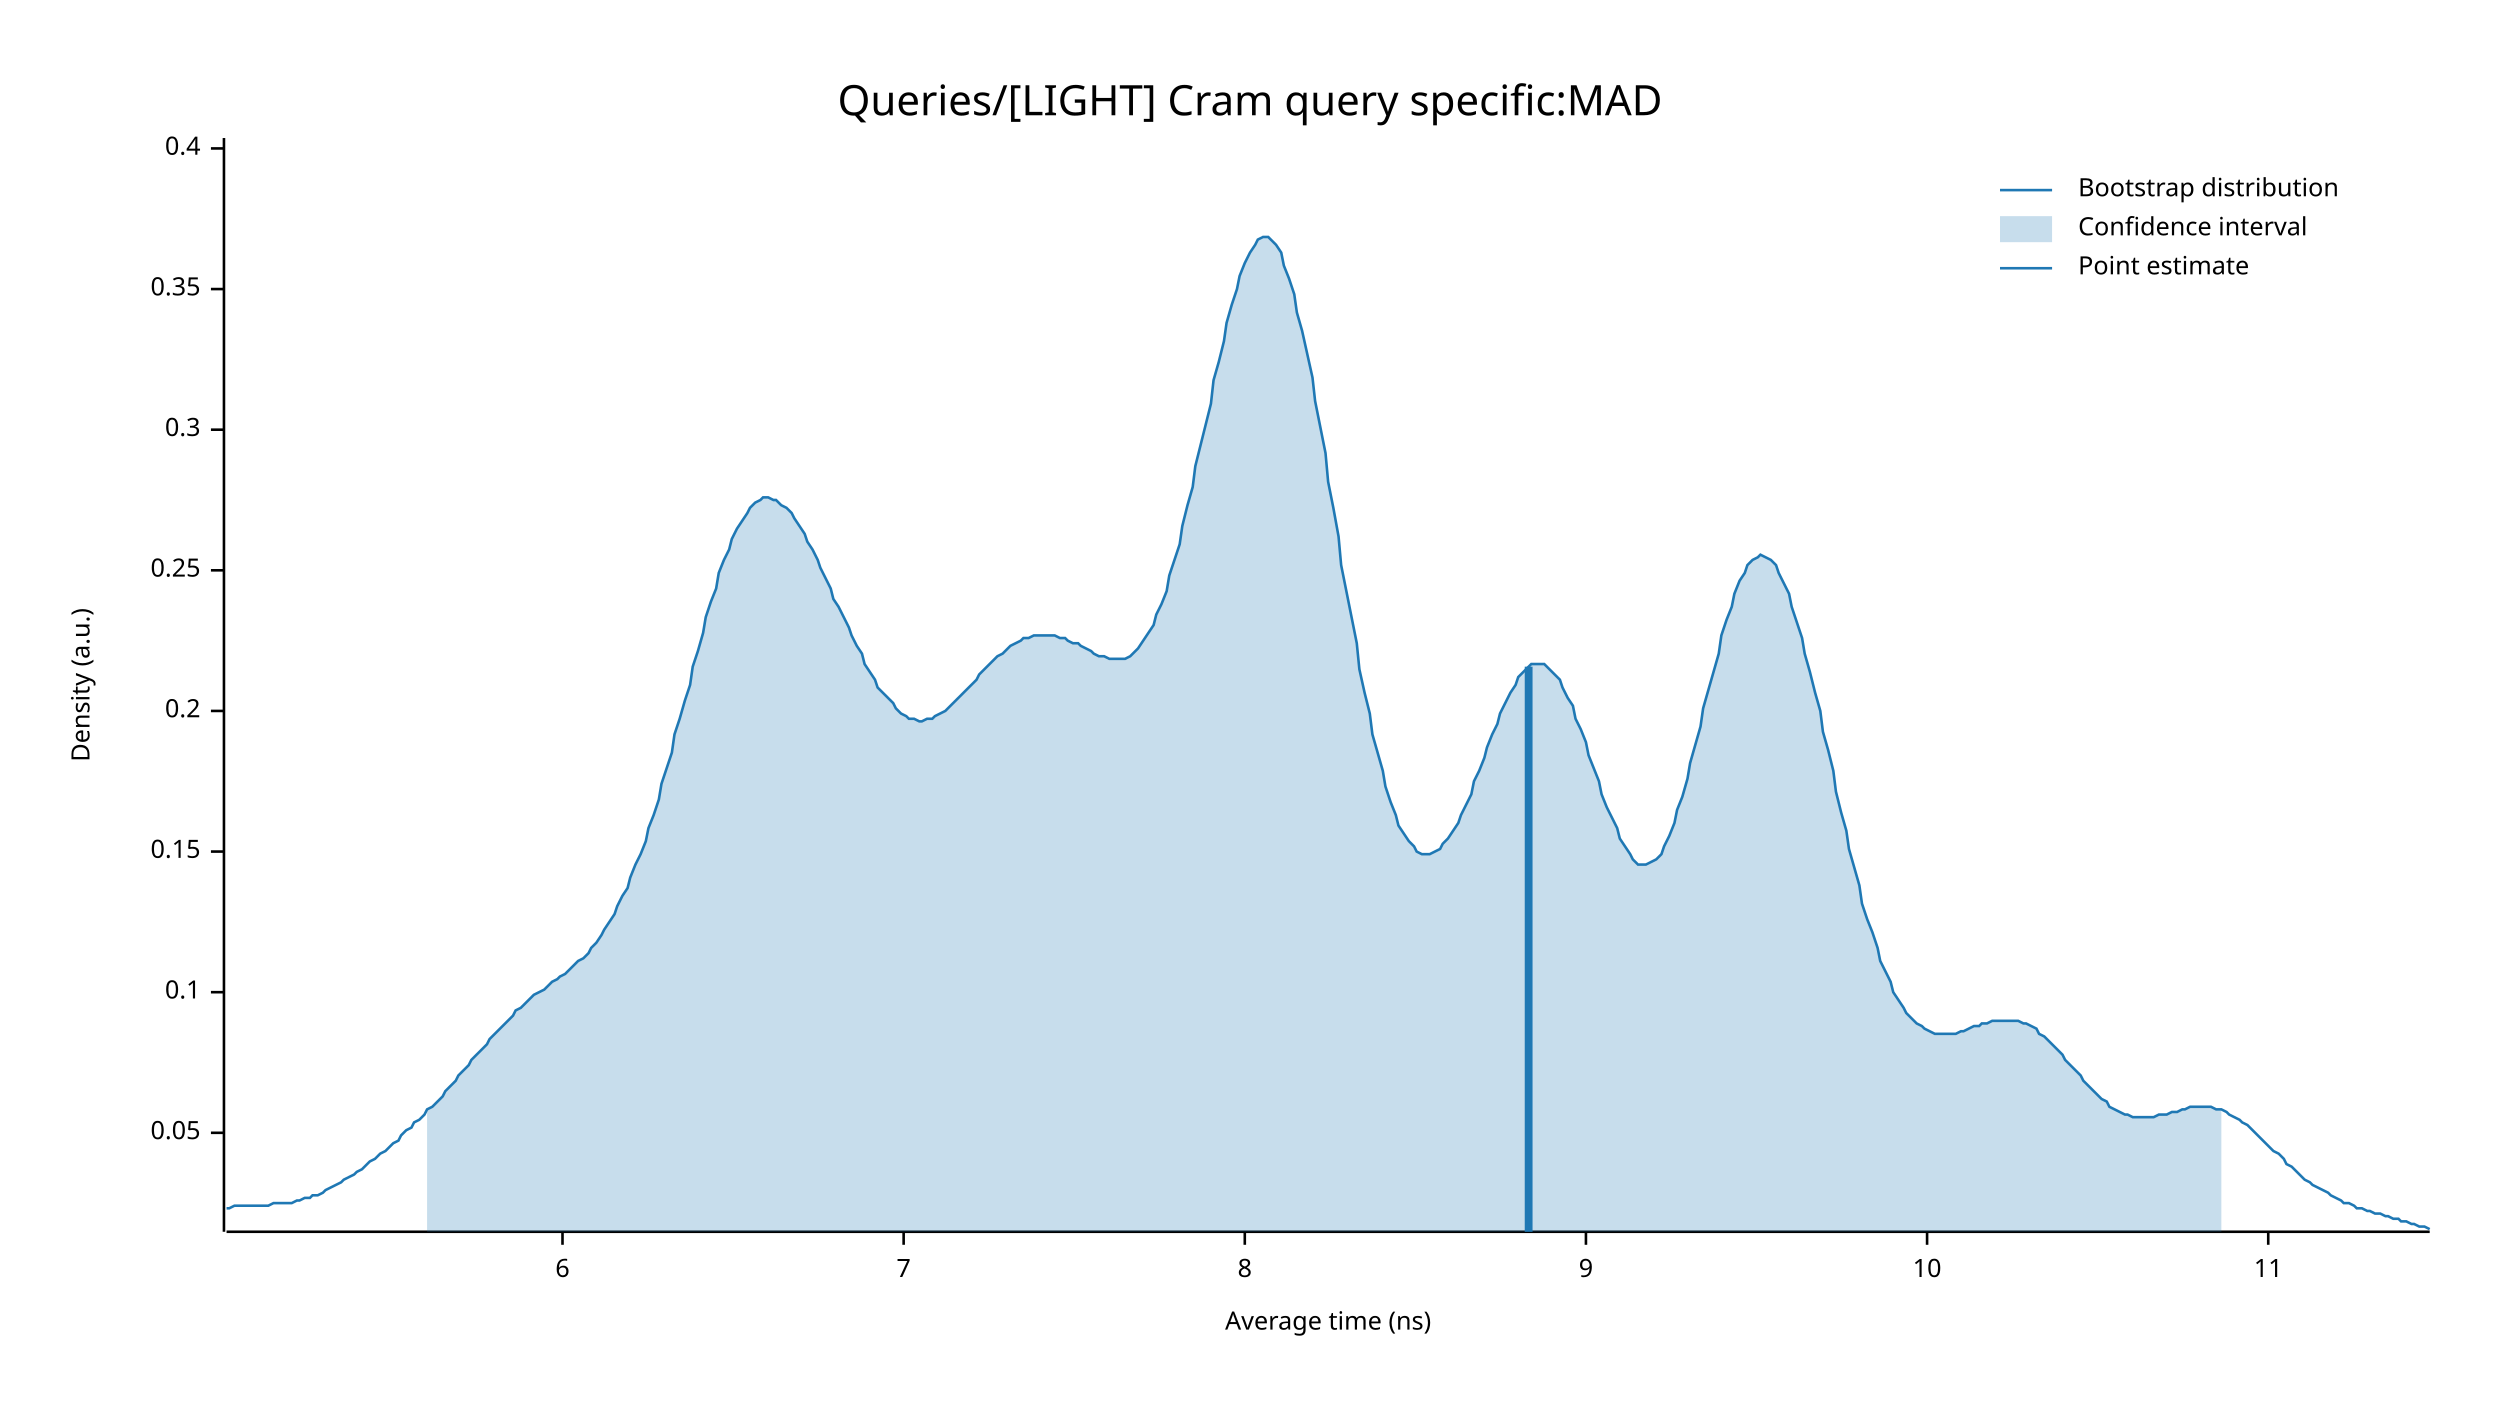
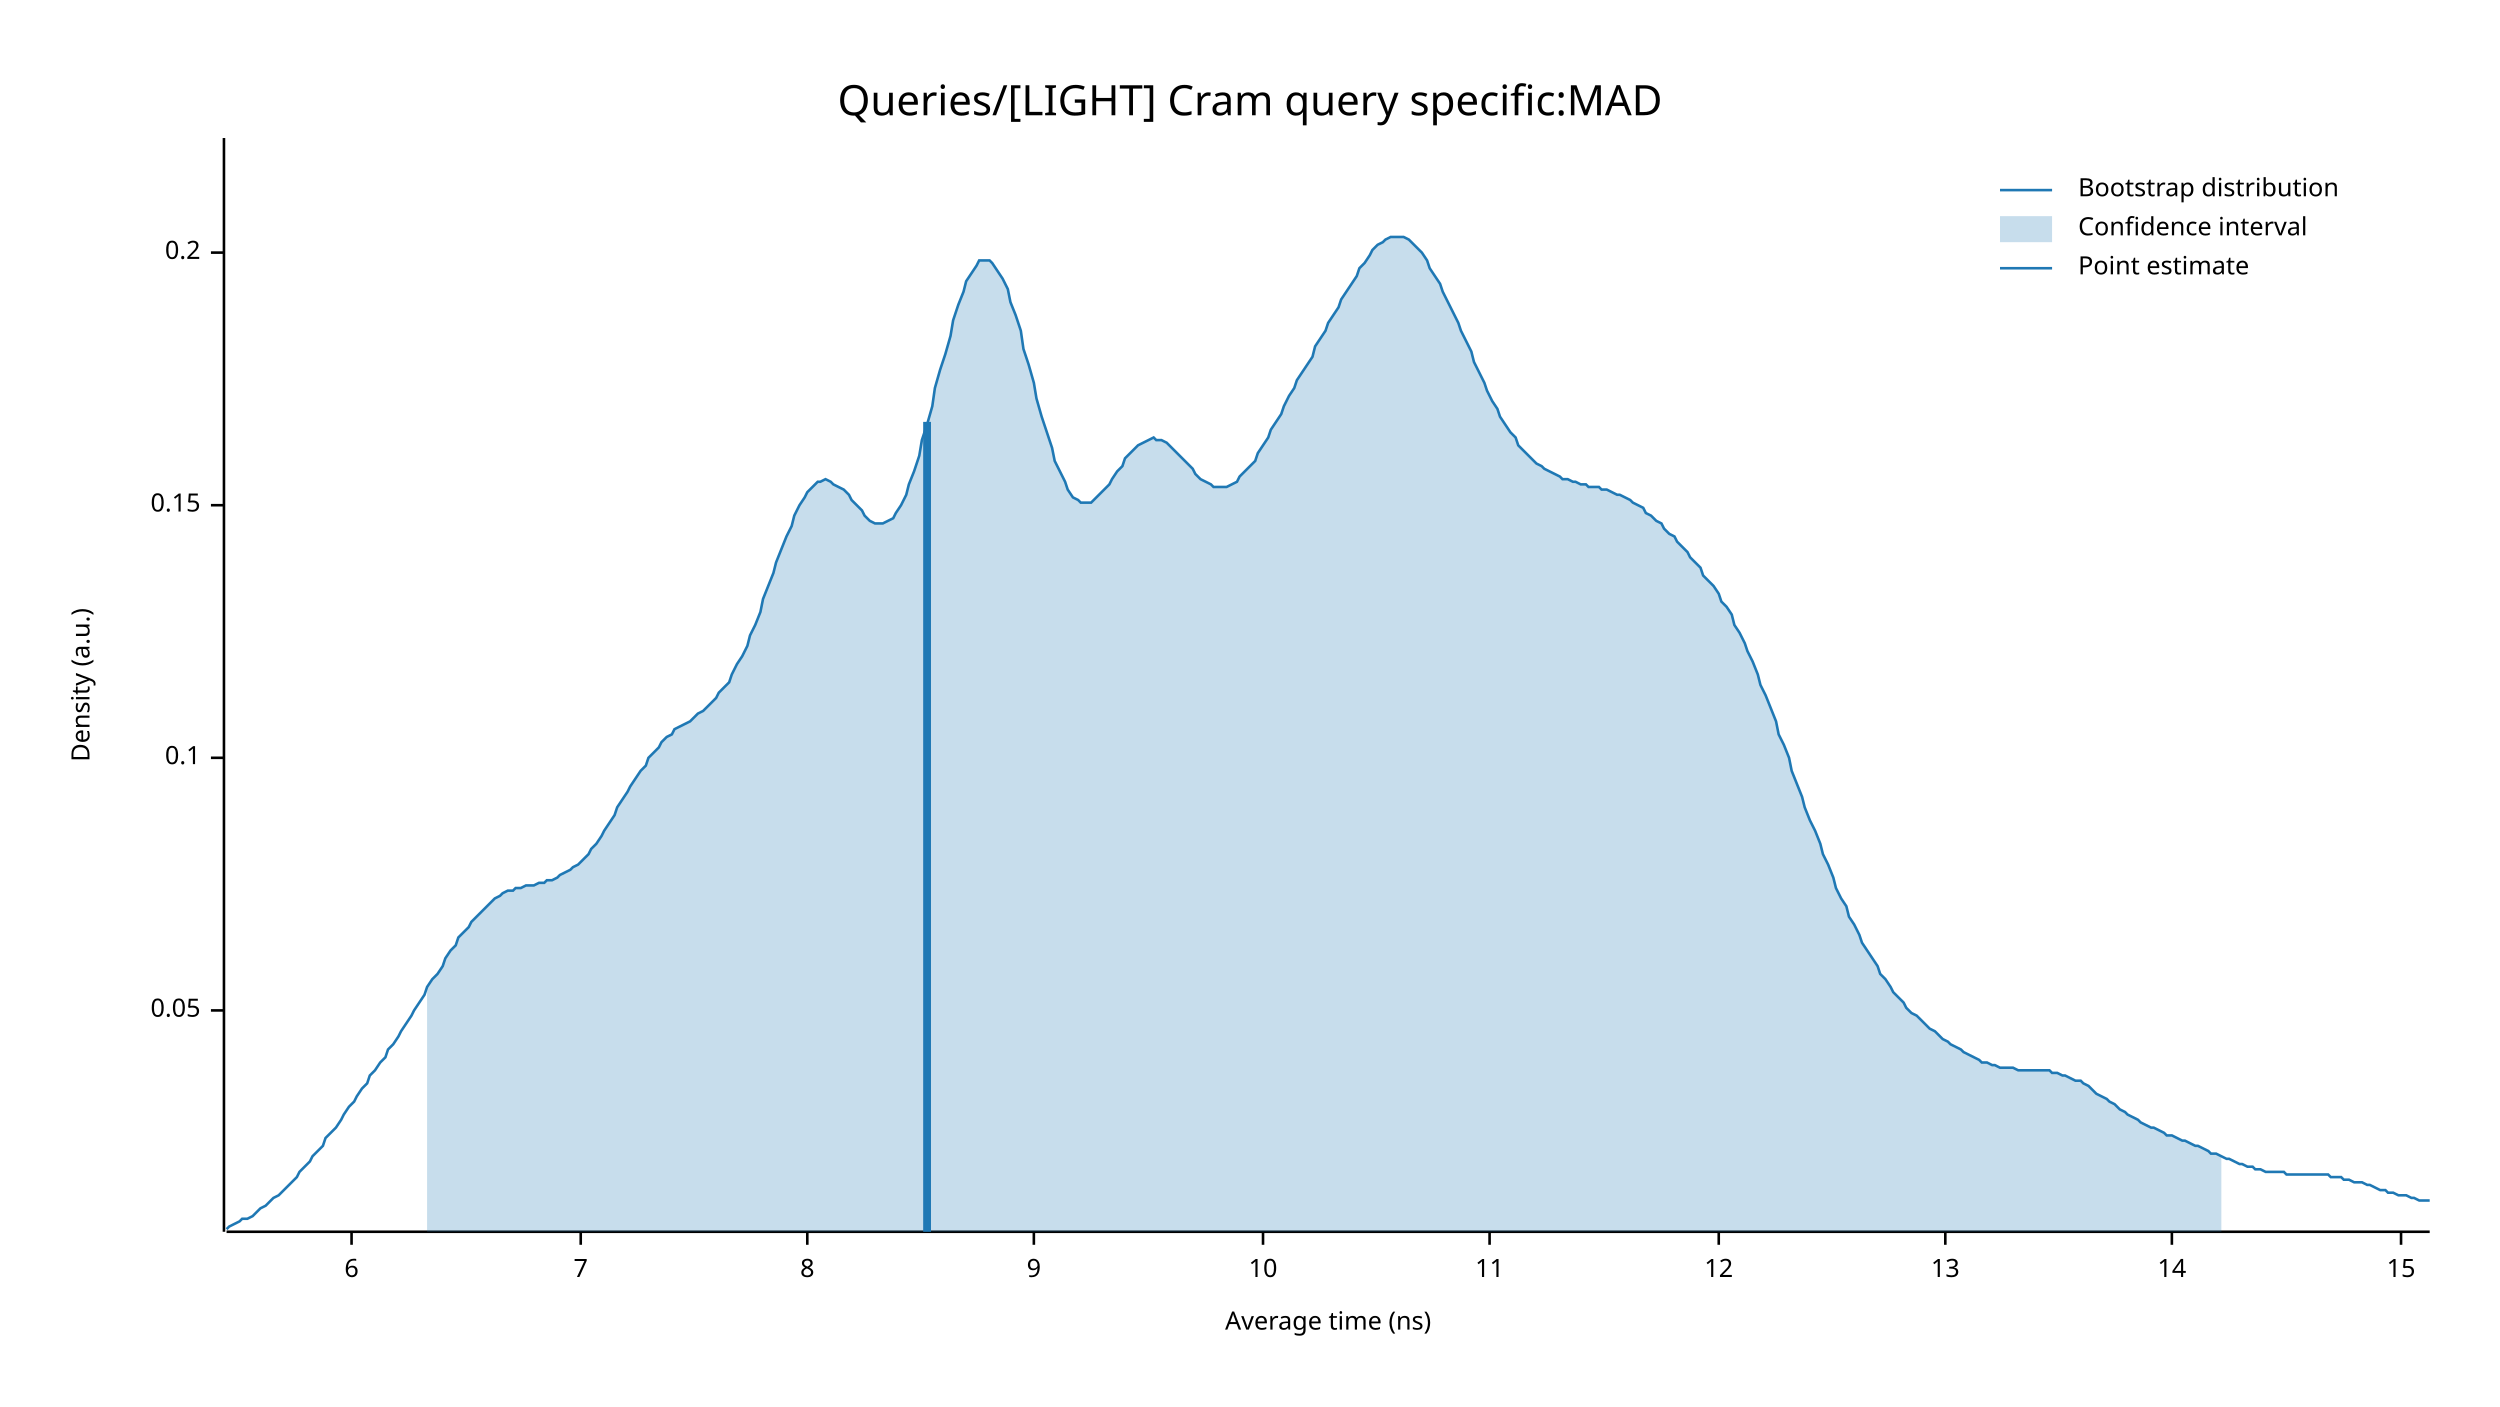
<svg xmlns="http://www.w3.org/2000/svg" width="960" height="540" viewBox="0 0 960 540">
  <text x="480" y="32" dy="0.76em" text-anchor="middle" font-family="sans-serif" font-size="16.129" opacity="1" fill="#000000">
Queries/[LIGHT] Cram query specific:MAD
</text>
  <text x="27" y="263" dy="0.76em" text-anchor="middle" font-family="sans-serif" font-size="9.677" opacity="1" fill="#000000" transform="rotate(270, 27, 263)">
Density (a.u.)
</text>
  <text x="510" y="513" dy="-0.5ex" text-anchor="middle" font-family="sans-serif" font-size="9.677" opacity="1" fill="#000000">
Average time (ns)
</text>
  <polyline fill="none" opacity="1" stroke="#000000" stroke-width="1" points="86,53 86,473 " />
-   <text x="77" y="435" dy="0.5ex" text-anchor="end" font-family="sans-serif" font-size="9.677" opacity="1" fill="#000000">
+   <text x="77" y="388" dy="0.5ex" text-anchor="end" font-family="sans-serif" font-size="9.677" opacity="1" fill="#000000">
0.05
</text>
-   <polyline fill="none" opacity="1" stroke="#000000" stroke-width="1" points="81,435 86,435 " />
-   <text x="77" y="381" dy="0.5ex" text-anchor="end" font-family="sans-serif" font-size="9.677" opacity="1" fill="#000000">
+   <polyline fill="none" opacity="1" stroke="#000000" stroke-width="1" points="81,388 86,388 " />
+   <text x="77" y="291" dy="0.5ex" text-anchor="end" font-family="sans-serif" font-size="9.677" opacity="1" fill="#000000">
0.1
</text>
-   <polyline fill="none" opacity="1" stroke="#000000" stroke-width="1" points="81,381 86,381 " />
-   <text x="77" y="327" dy="0.5ex" text-anchor="end" font-family="sans-serif" font-size="9.677" opacity="1" fill="#000000">
+   <polyline fill="none" opacity="1" stroke="#000000" stroke-width="1" points="81,291 86,291 " />
+   <text x="77" y="194" dy="0.5ex" text-anchor="end" font-family="sans-serif" font-size="9.677" opacity="1" fill="#000000">
0.15
</text>
-   <polyline fill="none" opacity="1" stroke="#000000" stroke-width="1" points="81,327 86,327 " />
-   <text x="77" y="273" dy="0.5ex" text-anchor="end" font-family="sans-serif" font-size="9.677" opacity="1" fill="#000000">
+   <polyline fill="none" opacity="1" stroke="#000000" stroke-width="1" points="81,194 86,194 " />
+   <text x="77" y="97" dy="0.5ex" text-anchor="end" font-family="sans-serif" font-size="9.677" opacity="1" fill="#000000">
0.2
</text>
-   <polyline fill="none" opacity="1" stroke="#000000" stroke-width="1" points="81,273 86,273 " />
-   <text x="77" y="219" dy="0.5ex" text-anchor="end" font-family="sans-serif" font-size="9.677" opacity="1" fill="#000000">
- 0.25
- </text>
-   <polyline fill="none" opacity="1" stroke="#000000" stroke-width="1" points="81,219 86,219 " />
-   <text x="77" y="165" dy="0.5ex" text-anchor="end" font-family="sans-serif" font-size="9.677" opacity="1" fill="#000000">
- 0.3
- </text>
-   <polyline fill="none" opacity="1" stroke="#000000" stroke-width="1" points="81,165 86,165 " />
-   <text x="77" y="111" dy="0.5ex" text-anchor="end" font-family="sans-serif" font-size="9.677" opacity="1" fill="#000000">
- 0.35
- </text>
-   <polyline fill="none" opacity="1" stroke="#000000" stroke-width="1" points="81,111 86,111 " />
-   <text x="77" y="57" dy="0.5ex" text-anchor="end" font-family="sans-serif" font-size="9.677" opacity="1" fill="#000000">
- 0.4
- </text>
-   <polyline fill="none" opacity="1" stroke="#000000" stroke-width="1" points="81,57 86,57 " />
+   <polyline fill="none" opacity="1" stroke="#000000" stroke-width="1" points="81,97 86,97 " />
  <polyline fill="none" opacity="1" stroke="#000000" stroke-width="1" points="87,473 933,473 " />
-   <text x="216" y="483" dy="0.76em" text-anchor="middle" font-family="sans-serif" font-size="9.677" opacity="1" fill="#000000">
+   <text x="135" y="483" dy="0.76em" text-anchor="middle" font-family="sans-serif" font-size="9.677" opacity="1" fill="#000000">
6
</text>
-   <polyline fill="none" opacity="1" stroke="#000000" stroke-width="1" points="216,473 216,478 " />
-   <text x="347" y="483" dy="0.76em" text-anchor="middle" font-family="sans-serif" font-size="9.677" opacity="1" fill="#000000">
+   <polyline fill="none" opacity="1" stroke="#000000" stroke-width="1" points="135,473 135,478 " />
+   <text x="223" y="483" dy="0.76em" text-anchor="middle" font-family="sans-serif" font-size="9.677" opacity="1" fill="#000000">
7
</text>
-   <polyline fill="none" opacity="1" stroke="#000000" stroke-width="1" points="347,473 347,478 " />
-   <text x="478" y="483" dy="0.76em" text-anchor="middle" font-family="sans-serif" font-size="9.677" opacity="1" fill="#000000">
+   <polyline fill="none" opacity="1" stroke="#000000" stroke-width="1" points="223,473 223,478 " />
+   <text x="310" y="483" dy="0.76em" text-anchor="middle" font-family="sans-serif" font-size="9.677" opacity="1" fill="#000000">
8
</text>
-   <polyline fill="none" opacity="1" stroke="#000000" stroke-width="1" points="478,473 478,478 " />
-   <text x="609" y="483" dy="0.76em" text-anchor="middle" font-family="sans-serif" font-size="9.677" opacity="1" fill="#000000">
+   <polyline fill="none" opacity="1" stroke="#000000" stroke-width="1" points="310,473 310,478 " />
+   <text x="397" y="483" dy="0.76em" text-anchor="middle" font-family="sans-serif" font-size="9.677" opacity="1" fill="#000000">
9
</text>
-   <polyline fill="none" opacity="1" stroke="#000000" stroke-width="1" points="609,473 609,478 " />
-   <text x="740" y="483" dy="0.76em" text-anchor="middle" font-family="sans-serif" font-size="9.677" opacity="1" fill="#000000">
+   <polyline fill="none" opacity="1" stroke="#000000" stroke-width="1" points="397,473 397,478 " />
+   <text x="485" y="483" dy="0.76em" text-anchor="middle" font-family="sans-serif" font-size="9.677" opacity="1" fill="#000000">
10
</text>
-   <polyline fill="none" opacity="1" stroke="#000000" stroke-width="1" points="740,473 740,478 " />
-   <text x="871" y="483" dy="0.76em" text-anchor="middle" font-family="sans-serif" font-size="9.677" opacity="1" fill="#000000">
+   <polyline fill="none" opacity="1" stroke="#000000" stroke-width="1" points="485,473 485,478 " />
+   <text x="572" y="483" dy="0.76em" text-anchor="middle" font-family="sans-serif" font-size="9.677" opacity="1" fill="#000000">
11
</text>
-   <polyline fill="none" opacity="1" stroke="#000000" stroke-width="1" points="871,473 871,478 " />
-   <polyline fill="none" opacity="1" stroke="#1F78B4" stroke-width="1" points="87,464 88,464 90,463 92,463 93,463 95,463 97,463 98,463 100,463 102,463 103,463 105,462 107,462 109,462 110,462 112,462 114,461 115,461 117,460 119,460 120,459 122,459 124,458 125,457 127,456 129,455 131,454 132,453 134,452 136,451 137,450 139,449 141,447 142,446 144,445 146,443 148,442 149,441 151,439 153,438 154,436 156,434 158,433 159,431 161,430 163,428 164,426 166,425 168,423 170,421 171,419 173,417 175,415 176,413 178,411 180,409 181,407 183,405 185,403 187,401 188,399 190,397 192,395 193,394 195,392 197,390 198,388 200,387 202,385 203,384 205,382 207,381 209,380 210,379 212,377 214,376 215,375 217,374 219,372 220,371 222,369 224,368 226,366 227,364 229,362 231,359 232,357 234,354 236,351 237,348 239,344 241,341 242,337 244,332 246,328 248,323 249,318 251,313 253,307 254,301 256,295 258,289 259,282 261,276 263,269 265,263 266,256 268,250 270,243 271,237 273,231 275,226 276,220 278,215 280,211 281,207 283,203 285,200 287,197 288,195 290,193 292,192 293,191 295,191 297,192 298,192 300,194 302,195 304,197 305,199 307,202 309,205 310,208 312,211 314,215 315,218 317,222 319,226 320,230 322,233 324,237 326,241 327,244 329,248 331,251 332,255 334,258 336,261 337,264 339,266 341,268 343,270 344,272 346,274 348,275 349,276 351,276 353,277 354,277 356,276 358,276 359,275 361,274 363,273 365,271 366,270 368,268 370,266 371,265 373,263 375,261 376,259 378,257 380,255 381,254 383,252 385,251 387,249 388,248 390,247 392,246 393,245 395,245 397,244 398,244 400,244 402,244 404,244 405,244 407,245 409,245 410,246 412,247 414,247 415,248 417,249 419,250 420,251 422,252 424,252 426,253 427,253 429,253 431,253 432,253 434,252 436,250 437,249 439,246 441,243 443,240 444,236 446,232 448,227 449,221 451,215 453,209 454,202 456,194 458,187 459,179 461,171 463,163 465,155 466,146 468,139 470,131 471,124 473,117 475,111 476,106 478,101 480,97 482,94 483,92 485,91 487,91 488,92 490,94 492,97 493,102 495,107 497,113 498,120 500,127 502,136 504,145 505,154 507,164 509,174 510,185 512,195 514,206 515,217 517,227 519,237 521,247 522,257 524,266 526,274 527,282 529,289 531,296 532,302 534,308 536,313 537,317 539,320 541,323 543,325 544,327 546,328 548,328 549,328 551,327 553,326 554,324 556,322 558,319 560,316 561,313 563,309 565,305 566,300 568,296 570,291 571,287 573,282 575,278 576,274 578,270 580,266 582,263 583,260 585,258 587,256 588,255 590,255 592,255 593,255 595,257 597,259 599,261 600,264 602,268 604,271 605,276 607,280 609,285 610,290 612,295 614,300 615,305 617,310 619,314 621,318 622,322 624,325 626,328 627,330 629,332 631,332 632,332 634,331 636,330 638,328 639,325 641,321 643,316 644,311 646,306 648,299 649,293 651,286 653,279 654,272 656,265 658,258 660,251 661,244 663,238 665,233 666,228 668,223 670,220 671,217 673,215 675,214 676,213 678,214 680,215 682,217 683,220 685,224 687,228 688,233 690,239 692,245 693,251 695,258 697,266 699,273 700,281 702,288 704,296 705,304 707,312 709,319 710,326 712,333 714,340 715,347 717,353 719,358 721,364 722,369 724,373 726,377 727,381 729,384 731,387 732,389 734,391 736,393 738,394 739,395 741,396 743,397 744,397 746,397 748,397 749,397 751,397 753,396 754,396 756,395 758,394 760,394 761,393 763,393 765,392 766,392 768,392 770,392 771,392 773,392 775,392 777,393 778,393 780,394 782,395 783,397 785,398 787,400 788,401 790,403 792,405 793,407 795,409 797,411 799,413 800,415 802,417 804,419 805,420 807,422 809,423 810,425 812,426 814,427 816,428 817,428 819,429 821,429 822,429 824,429 826,429 827,429 829,428 831,428 832,428 834,427 836,427 838,426 839,426 841,425 843,425 844,425 846,425 848,425 849,425 851,426 853,426 855,427 856,428 858,429 860,430 861,431 863,432 865,434 866,435 868,437 870,439 871,440 873,442 875,443 877,445 878,447 880,448 882,450 883,451 885,453 887,454 888,455 890,456 892,457 894,458 895,459 897,460 899,461 900,462 902,462 904,463 905,464 907,464 909,465 910,465 912,466 914,466 916,467 917,467 919,468 921,468 922,469 924,469 926,470 927,470 929,471 931,471 933,472 " />
-   <polygon opacity="0.25" fill="#1F78B4" points="164,426 166,425 168,423 170,421 171,419 173,417 175,415 176,413 178,411 180,409 181,407 183,405 185,403 187,401 188,399 190,397 192,395 193,394 195,392 197,390 198,388 200,387 202,385 203,384 205,382 207,381 209,380 210,379 212,377 214,376 215,375 217,374 219,372 220,371 222,369 224,368 226,366 227,364 229,362 231,359 232,357 234,354 236,351 237,348 239,344 241,341 242,337 244,332 246,328 248,323 249,318 251,313 253,307 254,301 256,295 258,289 259,282 261,276 263,269 265,263 266,256 268,250 270,243 271,237 273,231 275,226 276,220 278,215 280,211 281,207 283,203 285,200 287,197 288,195 290,193 292,192 293,191 295,191 297,192 298,192 300,194 302,195 304,197 305,199 307,202 309,205 310,208 312,211 314,215 315,218 317,222 319,226 320,230 322,233 324,237 326,241 327,244 329,248 331,251 332,255 334,258 336,261 337,264 339,266 341,268 343,270 344,272 346,274 348,275 349,276 351,276 353,277 354,277 356,276 358,276 359,275 361,274 363,273 365,271 366,270 368,268 370,266 371,265 373,263 375,261 376,259 378,257 380,255 381,254 383,252 385,251 387,249 388,248 390,247 392,246 393,245 395,245 397,244 398,244 400,244 402,244 404,244 405,244 407,245 409,245 410,246 412,247 414,247 415,248 417,249 419,250 420,251 422,252 424,252 426,253 427,253 429,253 431,253 432,253 434,252 436,250 437,249 439,246 441,243 443,240 444,236 446,232 448,227 449,221 451,215 453,209 454,202 456,194 458,187 459,179 461,171 463,163 465,155 466,146 468,139 470,131 471,124 473,117 475,111 476,106 478,101 480,97 482,94 483,92 485,91 487,91 488,92 490,94 492,97 493,102 495,107 497,113 498,120 500,127 502,136 504,145 505,154 507,164 509,174 510,185 512,195 514,206 515,217 517,227 519,237 521,247 522,257 524,266 526,274 527,282 529,289 531,296 532,302 534,308 536,313 537,317 539,320 541,323 543,325 544,327 546,328 548,328 549,328 551,327 553,326 554,324 556,322 558,319 560,316 561,313 563,309 565,305 566,300 568,296 570,291 571,287 573,282 575,278 576,274 578,270 580,266 582,263 583,260 585,258 587,256 588,255 590,255 592,255 593,255 595,257 597,259 599,261 600,264 602,268 604,271 605,276 607,280 609,285 610,290 612,295 614,300 615,305 617,310 619,314 621,318 622,322 624,325 626,328 627,330 629,332 631,332 632,332 634,331 636,330 638,328 639,325 641,321 643,316 644,311 646,306 648,299 649,293 651,286 653,279 654,272 656,265 658,258 660,251 661,244 663,238 665,233 666,228 668,223 670,220 671,217 673,215 675,214 676,213 678,214 680,215 682,217 683,220 685,224 687,228 688,233 690,239 692,245 693,251 695,258 697,266 699,273 700,281 702,288 704,296 705,304 707,312 709,319 710,326 712,333 714,340 715,347 717,353 719,358 721,364 722,369 724,373 726,377 727,381 729,384 731,387 732,389 734,391 736,393 738,394 739,395 741,396 743,397 744,397 746,397 748,397 749,397 751,397 753,396 754,396 756,395 758,394 760,394 761,393 763,393 765,392 766,392 768,392 770,392 771,392 773,392 775,392 777,393 778,393 780,394 782,395 783,397 785,398 787,400 788,401 790,403 792,405 793,407 795,409 797,411 799,413 800,415 802,417 804,419 805,420 807,422 809,423 810,425 812,426 814,427 816,428 817,428 819,429 821,429 822,429 824,429 826,429 827,429 829,428 831,428 832,428 834,427 836,427 838,426 839,426 841,425 843,425 844,425 846,425 848,425 849,425 851,426 853,426 853,473 164,473 " />
-   <polyline fill="none" opacity="1" stroke="#1F78B4" stroke-width="3" points="587,473 587,256 " />
+   <polyline fill="none" opacity="1" stroke="#000000" stroke-width="1" points="572,473 572,478 " />
+   <text x="660" y="483" dy="0.76em" text-anchor="middle" font-family="sans-serif" font-size="9.677" opacity="1" fill="#000000">
+ 12
+ </text>
+   <polyline fill="none" opacity="1" stroke="#000000" stroke-width="1" points="660,473 660,478 " />
+   <text x="747" y="483" dy="0.76em" text-anchor="middle" font-family="sans-serif" font-size="9.677" opacity="1" fill="#000000">
+ 13
+ </text>
+   <polyline fill="none" opacity="1" stroke="#000000" stroke-width="1" points="747,473 747,478 " />
+   <text x="834" y="483" dy="0.76em" text-anchor="middle" font-family="sans-serif" font-size="9.677" opacity="1" fill="#000000">
+ 14
+ </text>
+   <polyline fill="none" opacity="1" stroke="#000000" stroke-width="1" points="834,473 834,478 " />
+   <text x="922" y="483" dy="0.76em" text-anchor="middle" font-family="sans-serif" font-size="9.677" opacity="1" fill="#000000">
+ 15
+ </text>
+   <polyline fill="none" opacity="1" stroke="#000000" stroke-width="1" points="922,473 922,478 " />
+   <polyline fill="none" opacity="1" stroke="#1F78B4" stroke-width="1" points="87,472 88,471 90,470 92,469 93,468 95,468 97,467 98,466 100,464 102,463 103,462 105,460 107,459 109,457 110,456 112,454 114,452 115,450 117,448 119,446 120,444 122,442 124,440 125,437 127,435 129,433 131,430 132,428 134,425 136,423 137,421 139,418 141,416 142,413 144,411 146,408 148,406 149,403 151,401 153,398 154,396 156,393 158,390 159,388 161,385 163,382 164,379 166,376 168,374 170,371 171,368 173,365 175,363 176,360 178,358 180,356 181,354 183,352 185,350 187,348 188,347 190,345 192,344 193,343 195,342 197,342 198,341 200,341 202,340 203,340 205,340 207,339 209,339 210,338 212,338 214,337 215,336 217,335 219,334 220,333 222,332 224,330 226,328 227,326 229,324 231,321 232,319 234,316 236,313 237,310 239,307 241,304 242,302 244,299 246,296 248,294 249,291 251,289 253,287 254,285 256,283 258,282 259,280 261,279 263,278 265,277 266,276 268,274 270,273 271,272 273,270 275,268 276,266 278,264 280,262 281,259 283,255 285,252 287,248 288,244 290,240 292,235 293,230 295,225 297,220 298,216 300,211 302,206 304,202 305,198 307,194 309,191 310,189 312,187 314,185 315,185 317,184 319,185 320,186 322,187 324,188 326,190 327,192 329,194 331,196 332,198 334,200 336,201 337,201 339,201 341,200 343,199 344,197 346,194 348,190 349,186 351,181 353,175 354,169 356,163 358,156 359,149 361,142 363,136 365,129 366,123 368,117 370,112 371,108 373,105 375,102 376,100 378,100 380,100 381,101 383,104 385,107 387,111 388,116 390,121 392,127 393,134 395,140 397,147 398,153 400,160 402,166 404,172 405,177 407,181 409,185 410,188 412,191 414,192 415,193 417,193 419,193 420,192 422,190 424,188 426,186 427,184 429,181 431,179 432,176 434,174 436,172 437,171 439,170 441,169 443,168 444,169 446,169 448,170 449,171 451,173 453,175 454,176 456,178 458,180 459,182 461,184 463,185 465,186 466,187 468,187 470,187 471,187 473,186 475,185 476,183 478,181 480,179 482,177 483,174 485,171 487,168 488,165 490,162 492,159 493,156 495,152 497,149 498,146 500,143 502,140 504,137 505,133 507,130 509,127 510,124 512,121 514,118 515,115 517,112 519,109 521,106 522,103 524,101 526,98 527,96 529,94 531,93 532,92 534,91 536,91 537,91 539,91 541,92 543,94 544,95 546,97 548,100 549,103 551,106 553,109 554,112 556,116 558,120 560,124 561,127 563,131 565,135 566,139 568,143 570,147 571,150 573,154 575,157 576,160 578,163 580,166 582,168 583,171 585,173 587,175 588,176 590,178 592,179 593,180 595,181 597,182 599,183 600,184 602,184 604,185 605,185 607,186 609,186 610,187 612,187 614,187 615,188 617,188 619,189 621,190 622,190 624,191 626,192 627,193 629,194 631,195 632,197 634,198 636,200 638,201 639,203 641,205 643,206 644,208 646,210 648,212 649,214 651,216 653,218 654,221 656,223 658,225 660,228 661,231 663,233 665,236 666,240 668,243 670,247 671,250 673,254 675,259 676,263 678,267 680,272 682,277 683,282 685,286 687,291 688,296 690,301 692,306 693,310 695,315 697,319 699,324 700,328 702,332 704,337 705,341 707,345 709,348 710,352 712,355 714,359 715,362 717,365 719,368 721,371 722,374 724,376 726,379 727,381 729,383 731,385 732,387 734,389 736,390 738,392 739,393 741,395 743,396 744,397 746,399 748,400 749,401 751,402 753,403 754,404 756,405 758,406 760,407 761,408 763,408 765,409 766,409 768,410 770,410 771,410 773,410 775,411 777,411 778,411 780,411 782,411 783,411 785,411 787,411 788,412 790,412 792,413 793,413 795,414 797,415 799,415 800,416 802,417 804,419 805,420 807,421 809,422 810,423 812,424 814,426 816,427 817,428 819,429 821,430 822,431 824,432 826,433 827,433 829,434 831,435 832,436 834,436 836,437 838,438 839,438 841,439 843,440 844,440 846,441 848,442 849,443 851,443 853,444 855,445 856,445 858,446 860,447 861,447 863,448 865,448 866,449 868,449 870,450 871,450 873,450 875,450 877,450 878,451 880,451 882,451 883,451 885,451 887,451 888,451 890,451 892,451 894,451 895,452 897,452 899,452 900,453 902,453 904,454 905,454 907,454 909,455 910,455 912,456 914,457 916,457 917,458 919,458 921,459 922,459 924,459 926,460 927,460 929,461 931,461 933,461 " />
+   <polygon opacity="0.25" fill="#1F78B4" points="164,379 166,376 168,374 170,371 171,368 173,365 175,363 176,360 178,358 180,356 181,354 183,352 185,350 187,348 188,347 190,345 192,344 193,343 195,342 197,342 198,341 200,341 202,340 203,340 205,340 207,339 209,339 210,338 212,338 214,337 215,336 217,335 219,334 220,333 222,332 224,330 226,328 227,326 229,324 231,321 232,319 234,316 236,313 237,310 239,307 241,304 242,302 244,299 246,296 248,294 249,291 251,289 253,287 254,285 256,283 258,282 259,280 261,279 263,278 265,277 266,276 268,274 270,273 271,272 273,270 275,268 276,266 278,264 280,262 281,259 283,255 285,252 287,248 288,244 290,240 292,235 293,230 295,225 297,220 298,216 300,211 302,206 304,202 305,198 307,194 309,191 310,189 312,187 314,185 315,185 317,184 319,185 320,186 322,187 324,188 326,190 327,192 329,194 331,196 332,198 334,200 336,201 337,201 339,201 341,200 343,199 344,197 346,194 348,190 349,186 351,181 353,175 354,169 356,163 358,156 359,149 361,142 363,136 365,129 366,123 368,117 370,112 371,108 373,105 375,102 376,100 378,100 380,100 381,101 383,104 385,107 387,111 388,116 390,121 392,127 393,134 395,140 397,147 398,153 400,160 402,166 404,172 405,177 407,181 409,185 410,188 412,191 414,192 415,193 417,193 419,193 420,192 422,190 424,188 426,186 427,184 429,181 431,179 432,176 434,174 436,172 437,171 439,170 441,169 443,168 444,169 446,169 448,170 449,171 451,173 453,175 454,176 456,178 458,180 459,182 461,184 463,185 465,186 466,187 468,187 470,187 471,187 473,186 475,185 476,183 478,181 480,179 482,177 483,174 485,171 487,168 488,165 490,162 492,159 493,156 495,152 497,149 498,146 500,143 502,140 504,137 505,133 507,130 509,127 510,124 512,121 514,118 515,115 517,112 519,109 521,106 522,103 524,101 526,98 527,96 529,94 531,93 532,92 534,91 536,91 537,91 539,91 541,92 543,94 544,95 546,97 548,100 549,103 551,106 553,109 554,112 556,116 558,120 560,124 561,127 563,131 565,135 566,139 568,143 570,147 571,150 573,154 575,157 576,160 578,163 580,166 582,168 583,171 585,173 587,175 588,176 590,178 592,179 593,180 595,181 597,182 599,183 600,184 602,184 604,185 605,185 607,186 609,186 610,187 612,187 614,187 615,188 617,188 619,189 621,190 622,190 624,191 626,192 627,193 629,194 631,195 632,197 634,198 636,200 638,201 639,203 641,205 643,206 644,208 646,210 648,212 649,214 651,216 653,218 654,221 656,223 658,225 660,228 661,231 663,233 665,236 666,240 668,243 670,247 671,250 673,254 675,259 676,263 678,267 680,272 682,277 683,282 685,286 687,291 688,296 690,301 692,306 693,310 695,315 697,319 699,324 700,328 702,332 704,337 705,341 707,345 709,348 710,352 712,355 714,359 715,362 717,365 719,368 721,371 722,374 724,376 726,379 727,381 729,383 731,385 732,387 734,389 736,390 738,392 739,393 741,395 743,396 744,397 746,399 748,400 749,401 751,402 753,403 754,404 756,405 758,406 760,407 761,408 763,408 765,409 766,409 768,410 770,410 771,410 773,410 775,411 777,411 778,411 780,411 782,411 783,411 785,411 787,411 788,412 790,412 792,413 793,413 795,414 797,415 799,415 800,416 802,417 804,419 805,420 807,421 809,422 810,423 812,424 814,426 816,427 817,428 819,429 821,430 822,431 824,432 826,433 827,433 829,434 831,435 832,436 834,436 836,437 838,438 839,438 841,439 843,440 844,440 846,441 848,442 849,443 851,443 853,444 853,473 164,473 " />
+   <polyline fill="none" opacity="1" stroke="#1F78B4" stroke-width="3" points="356,473 356,162 " />
  <text x="798" y="68" dy="0.76em" text-anchor="start" font-family="sans-serif" font-size="9.677" opacity="1" fill="#000000">
Bootstrap distribution
</text>
  <text x="798" y="83" dy="0.76em" text-anchor="start" font-family="sans-serif" font-size="9.677" opacity="1" fill="#000000">
Confidence interval
</text>
  <text x="798" y="98" dy="0.76em" text-anchor="start" font-family="sans-serif" font-size="9.677" opacity="1" fill="#000000">
Point estimate
</text>
  <polyline fill="none" opacity="1" stroke="#1F78B4" stroke-width="1" points="768,73 788,73 " />
  <rect x="768" y="83" width="20" height="10" opacity="0.25" fill="#1F78B4" stroke="none" />
  <polyline fill="none" opacity="1" stroke="#1F78B4" stroke-width="1" points="768,103 788,103 " />
</svg>
